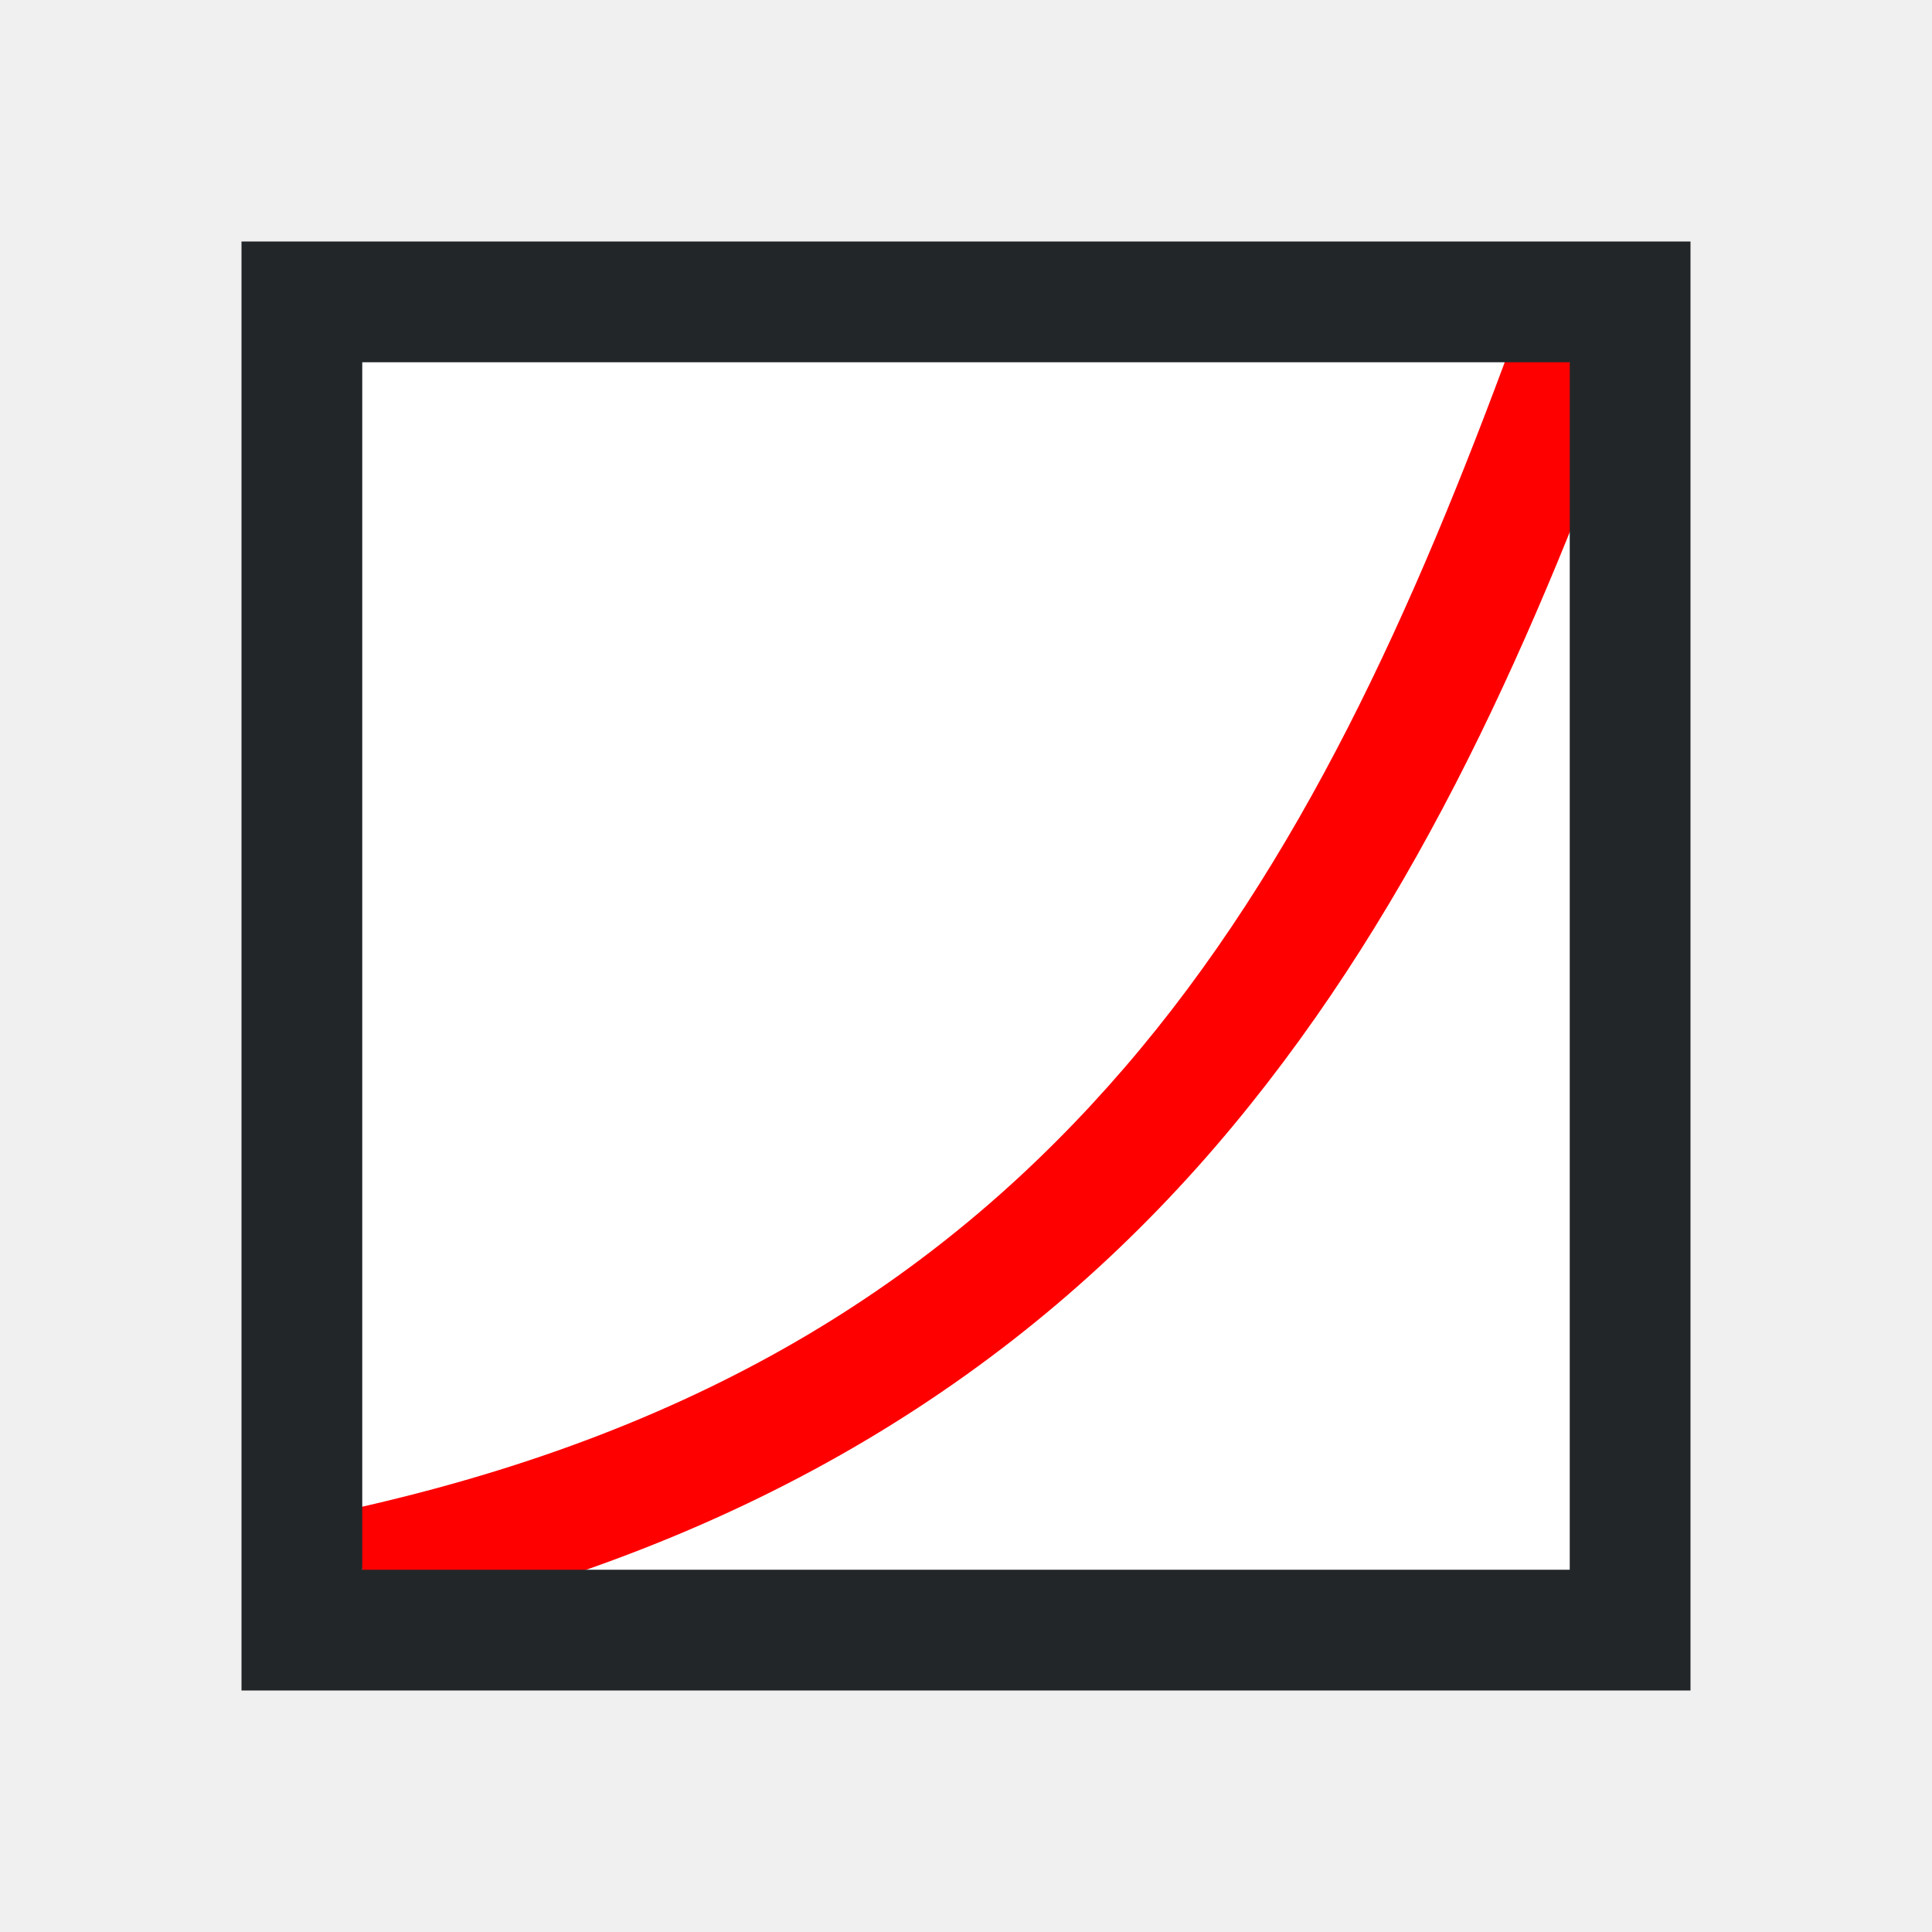
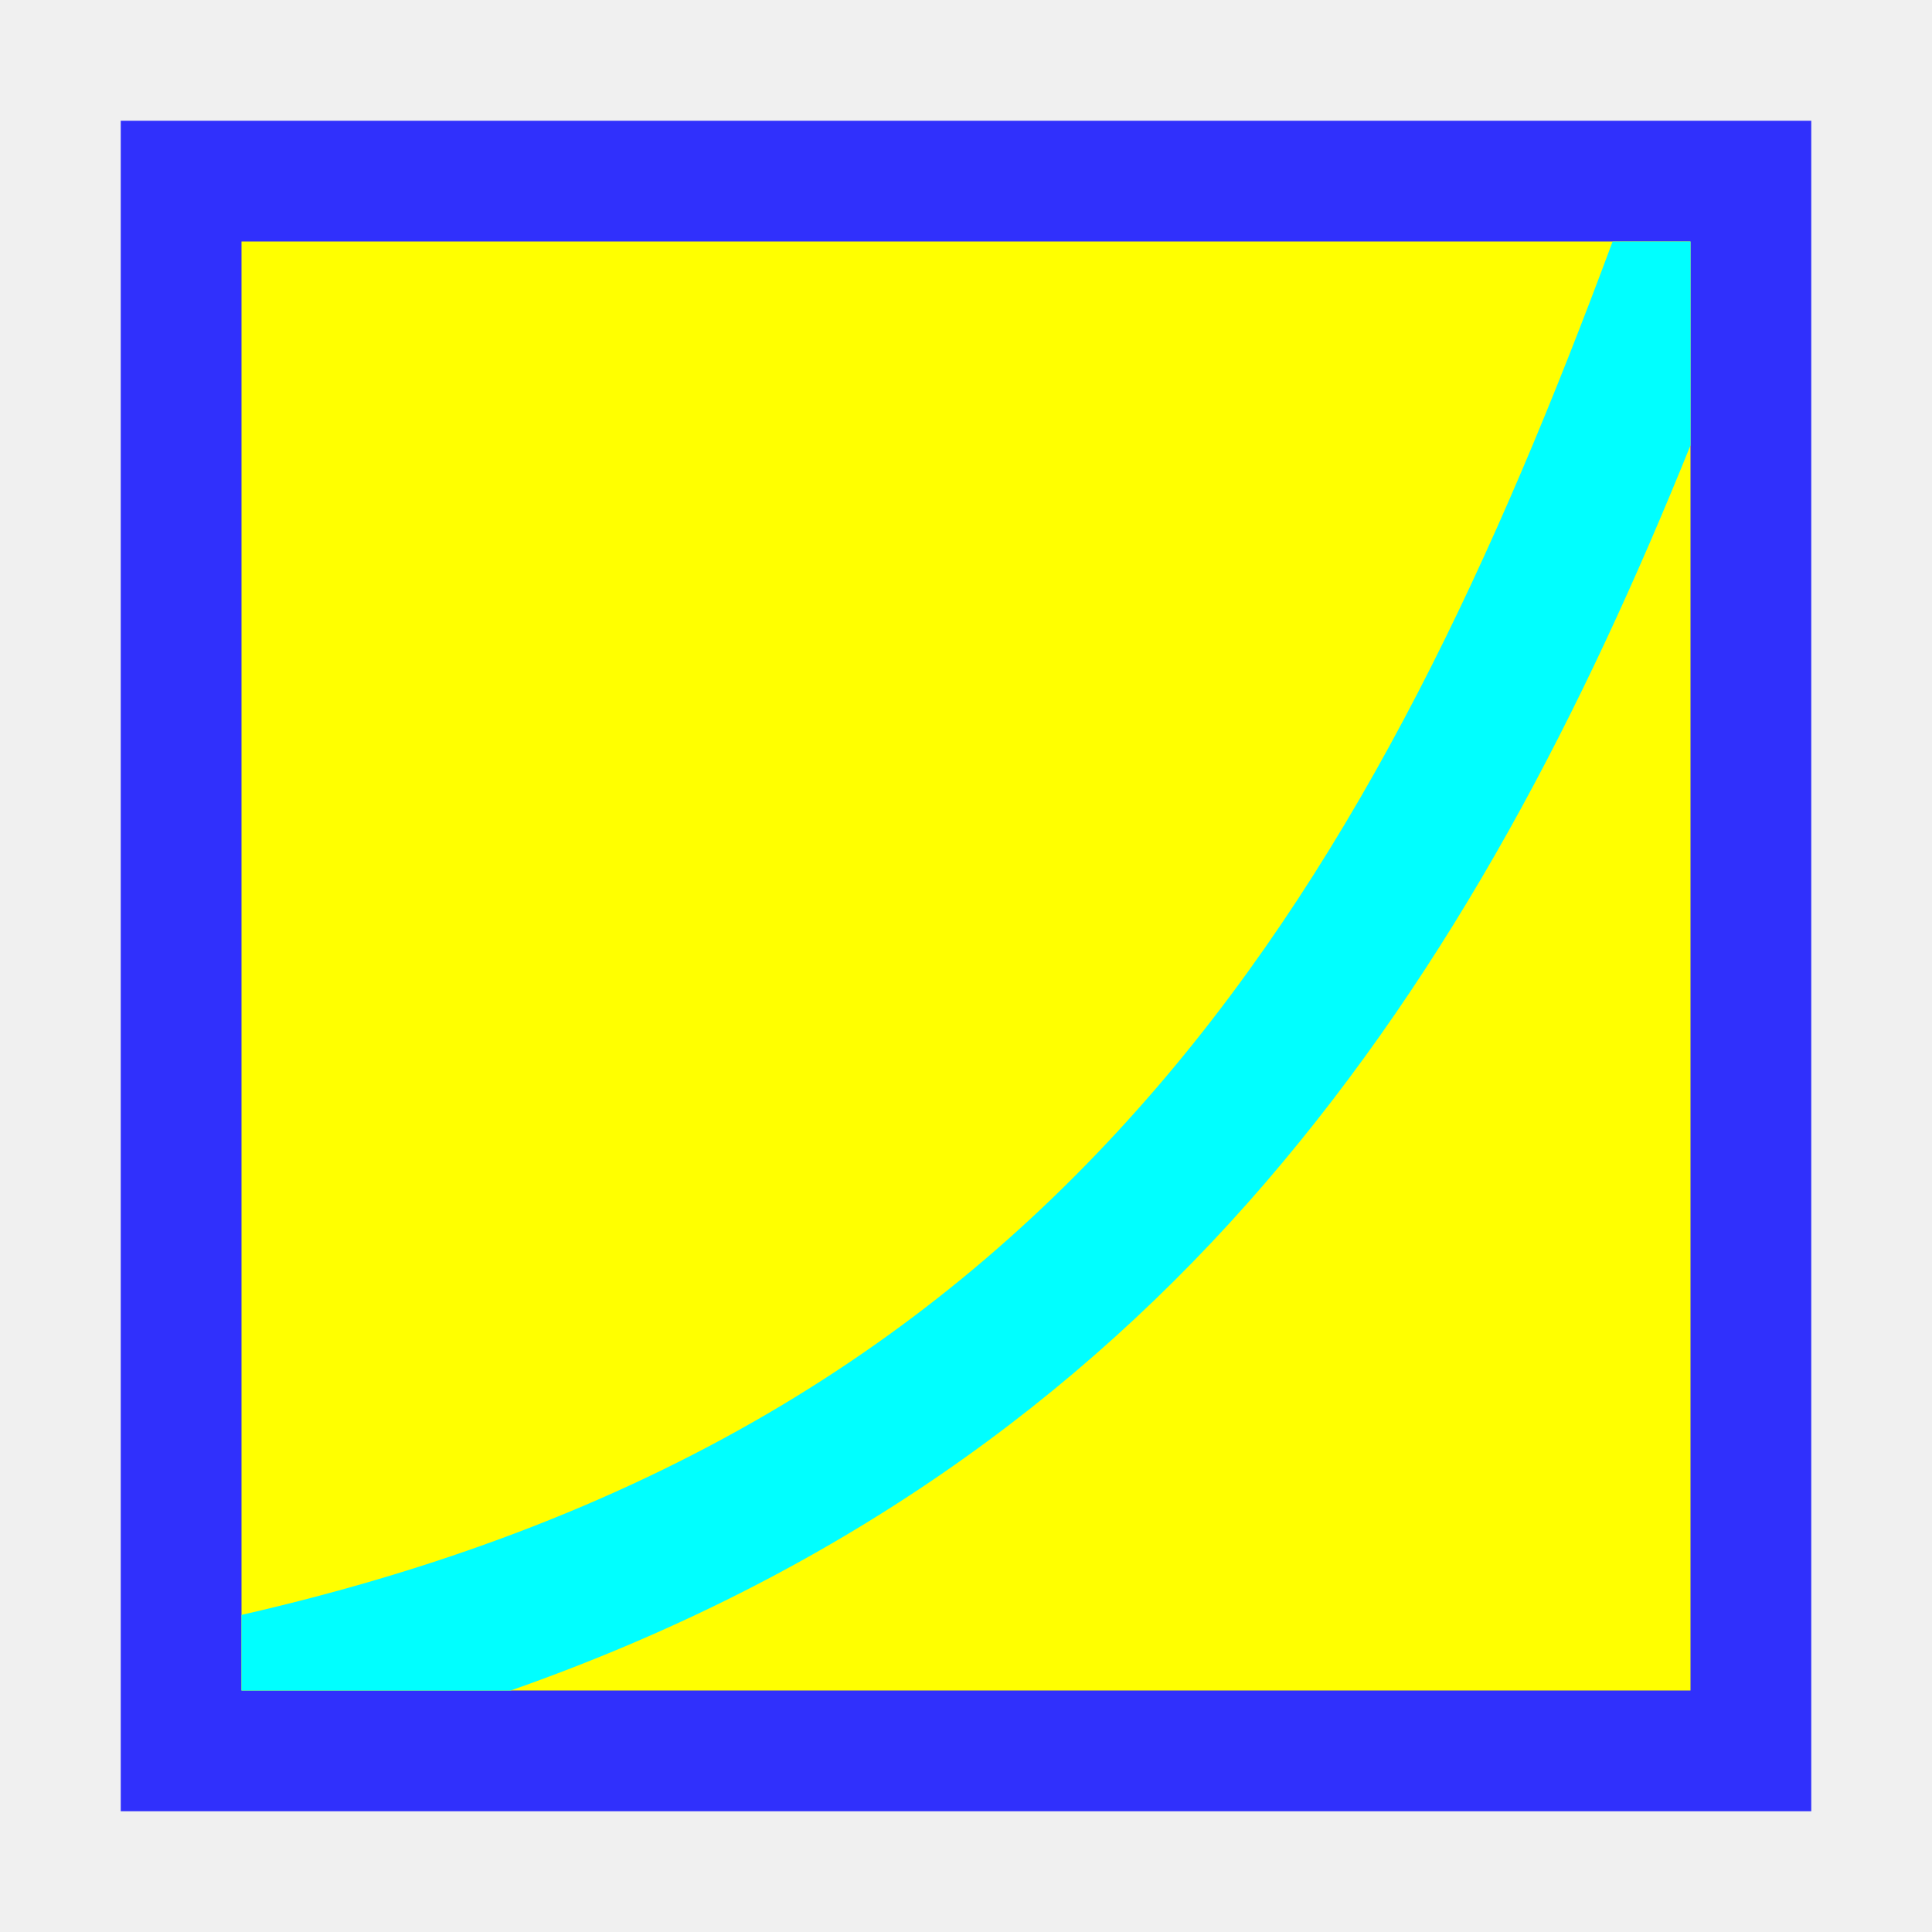
<svg xmlns="http://www.w3.org/2000/svg" viewBox="0 0 16 16" version="1.1" id="svg6">
  <defs id="defs10" />
-   <rect style="opacity:1;fill:#ffffff;fill-opacity:1;fill-rule:nonzero;stroke:none;stroke-width:2;stroke-linecap:round;stroke-linejoin:round;stroke-miterlimit:4;stroke-dasharray:none;stroke-opacity:1" id="rect822" width="10" height="10" x="3" y="3" />
-   <path d="m12.531 2.812c-.818 2.227-1.761 4.339-3.219 6.031s-3.411 2.991-6.406 3.656l.188 1c3.179-.706 5.383-2.159 6.969-4 1.585-1.841 2.573-4.045 3.406-6.312z" fill="#ff0000" id="path2" />
-   <path d="m2 2v12h12v-12zm1 1h10v10h-10z" fill="#232629" id="path4" />
+   <path d="M 1,1 V 15 H 15 V 1 Z" id="path1" style="stroke-width:1.167;fill:#0000ff;opacity:0.8" />
+   <path d="M 2,2 H 14 V 14 H 2 Z" id="path4" style="fill:#ffff00;stroke-width:1.2" />
+   <path id="path2" d="M 13.355,2 C 12.393,4.59 11.275,7.038 9.575,9.012 7.844,11.023 5.531,12.568 2,13.374 V 14 H 4.229 C 6.938,13.049 8.946,11.575 10.475,9.8 12.034,7.99 13.112,5.885 14,3.688 V 2 Z" style="stroke-width:1.2;fill:#00ffff" />
</svg>
